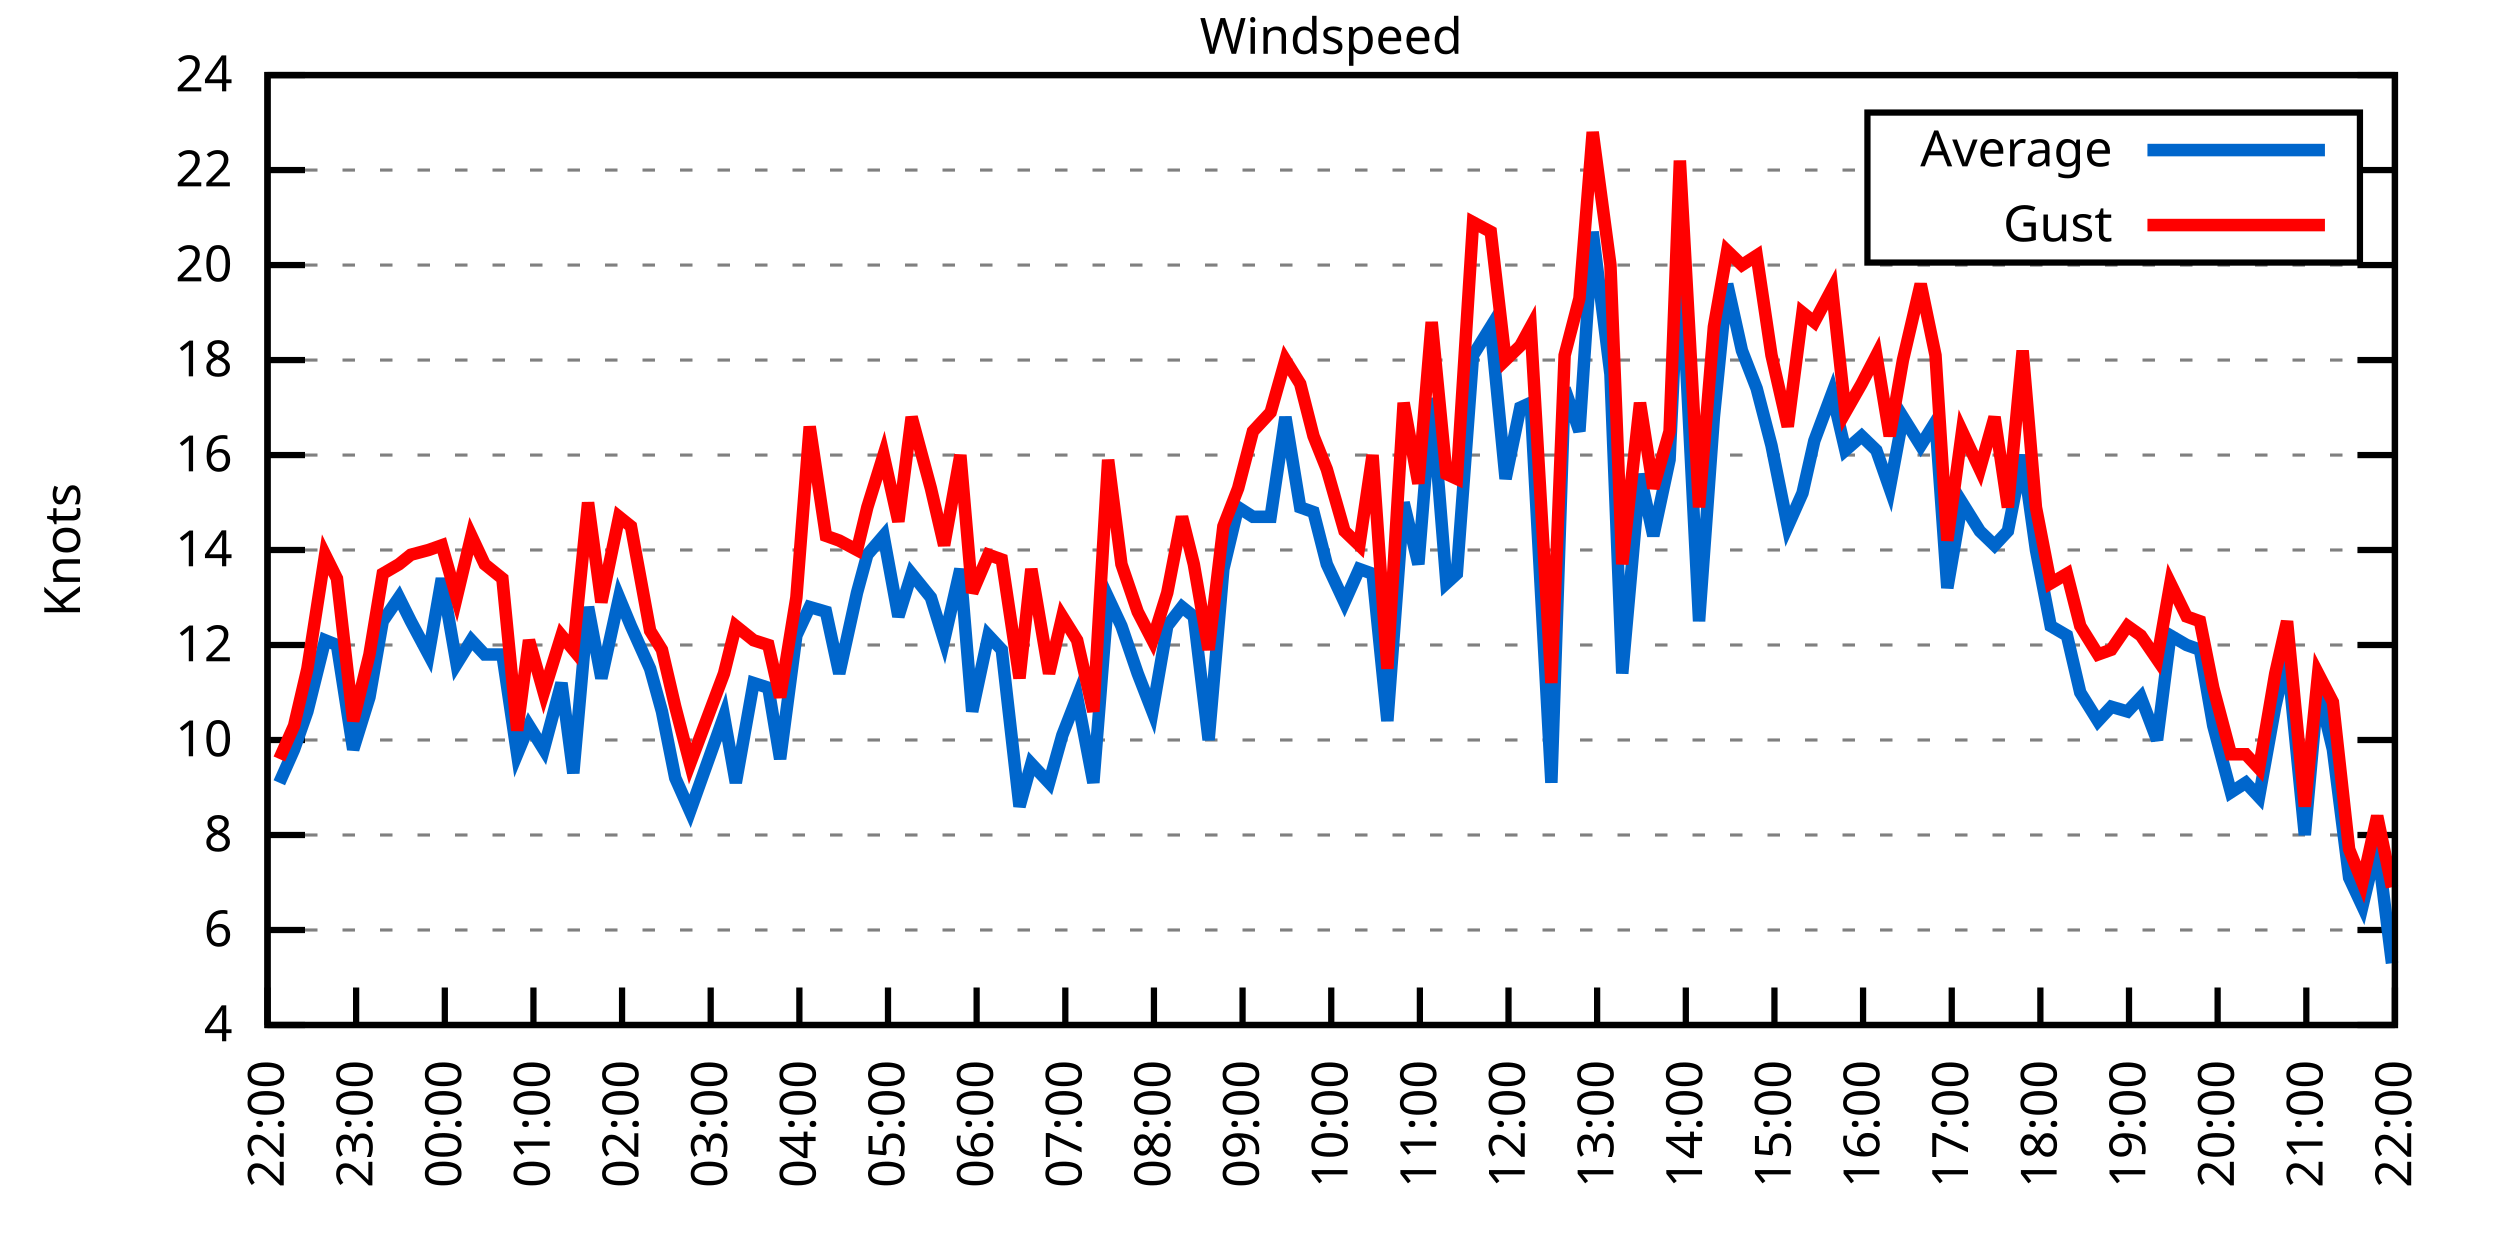
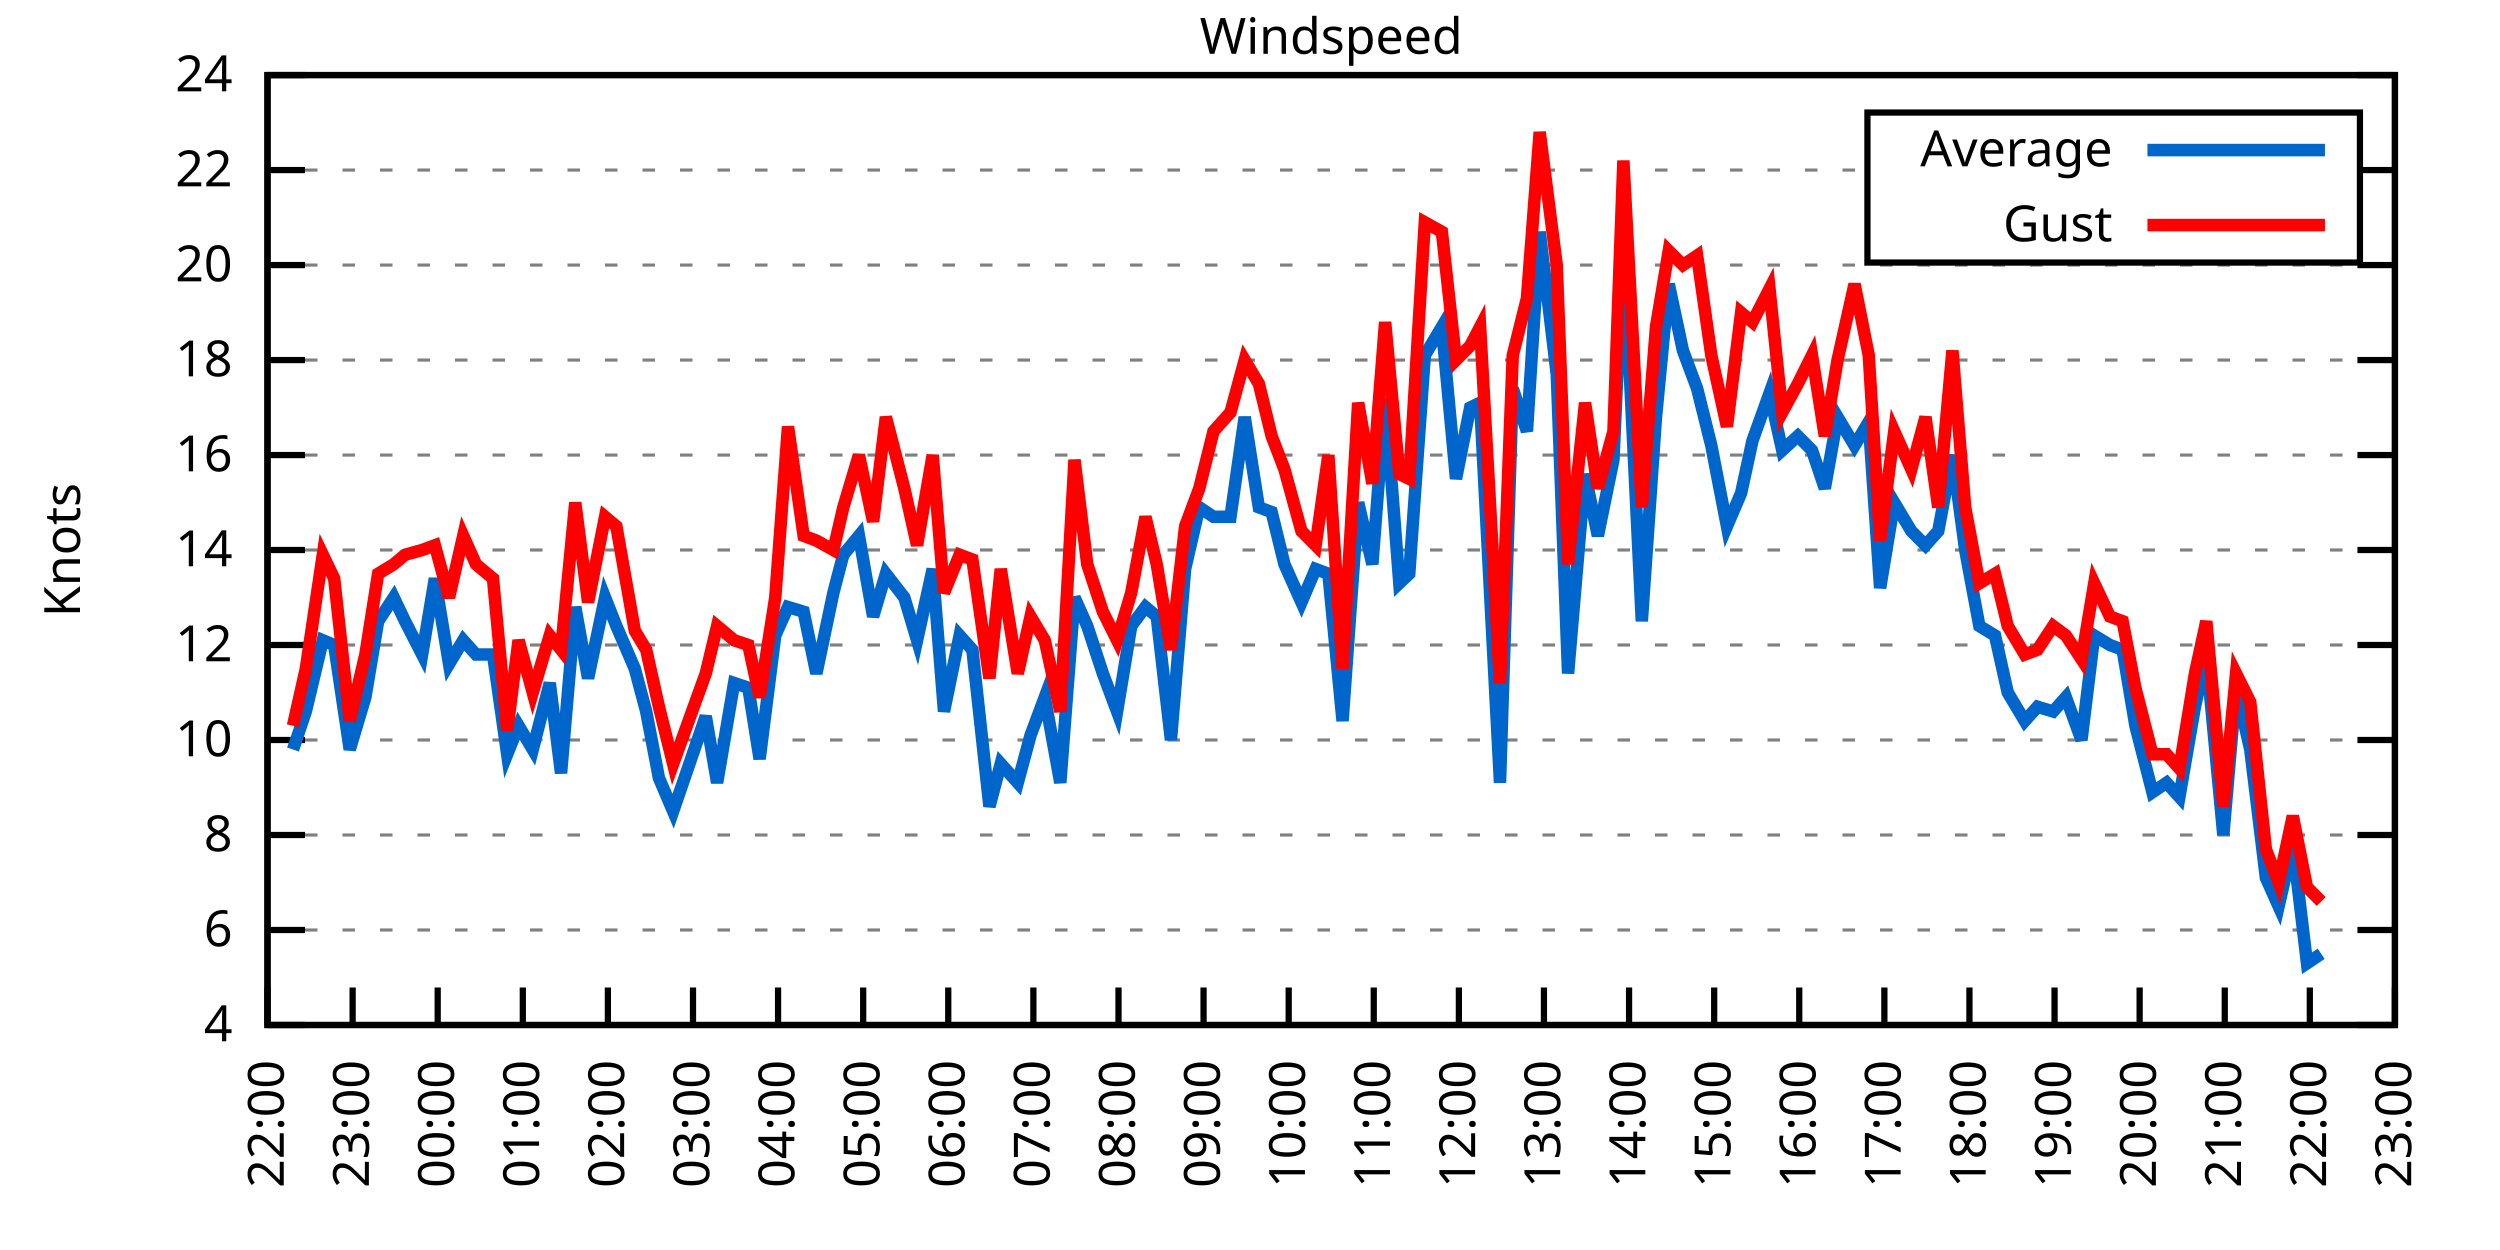
<svg xmlns="http://www.w3.org/2000/svg" xmlns:xlink="http://www.w3.org/1999/xlink" width="400" height="200" viewBox="0 0 400 200">
  <g id="gnuplot_canvas">
    <rect x="0" y="0" width="400" height="200" fill="none" />
    <defs>
      <circle id="gpDot" r="0.5" stroke-width="0.5" stroke="currentColor" />
      <path id="gpPt0" stroke-width="0.333" stroke="currentColor" d="M-1,0 h2 M0,-1 v2" />
      <path id="gpPt1" stroke-width="0.333" stroke="currentColor" d="M-1,-1 L1,1 M1,-1 L-1,1" />
      <path id="gpPt2" stroke-width="0.333" stroke="currentColor" d="M-1,0 L1,0 M0,-1 L0,1 M-1,-1 L1,1 M-1,1 L1,-1" />
      <rect id="gpPt3" stroke-width="0.333" stroke="currentColor" x="-1" y="-1" width="2" height="2" />
      <rect id="gpPt4" stroke-width="0.333" stroke="currentColor" fill="currentColor" x="-1" y="-1" width="2" height="2" />
      <circle id="gpPt5" stroke-width="0.333" stroke="currentColor" cx="0" cy="0" r="1" />
      <use xlink:href="#gpPt5" id="gpPt6" fill="currentColor" stroke="none" />
      <path id="gpPt7" stroke-width="0.333" stroke="currentColor" d="M0,-1.33 L-1.33,0.67 L1.33,0.67 z" />
      <use xlink:href="#gpPt7" id="gpPt8" fill="currentColor" stroke="none" />
      <use xlink:href="#gpPt7" id="gpPt9" stroke="currentColor" transform="rotate(180)" />
      <use xlink:href="#gpPt9" id="gpPt10" fill="currentColor" stroke="none" />
      <use xlink:href="#gpPt3" id="gpPt11" stroke="currentColor" transform="rotate(45)" />
      <use xlink:href="#gpPt11" id="gpPt12" fill="currentColor" stroke="none" />
      <path id="gpPt13" stroke-width="0.333" stroke="currentColor" d="M0,1.330 L1.265,0.411 L0.782,-1.067 L-0.782,-1.076 L-1.265,0.411 z" />
      <use xlink:href="#gpPt13" id="gpPt14" fill="currentColor" stroke="none" />
      <filter id="textbox" filterUnits="objectBoundingBox" x="0" y="0" height="1" width="1">
        <feFlood flood-color="white" flood-opacity="1" result="bgnd" />
        <feComposite in="SourceGraphic" in2="bgnd" operator="atop" />
      </filter>
      <filter id="greybox" filterUnits="objectBoundingBox" x="0" y="0" height="1" width="1">
        <feFlood flood-color="lightgrey" flood-opacity="1" result="grey" />
        <feComposite in="SourceGraphic" in2="grey" operator="atop" />
      </filter>
    </defs>
    <g fill="none" color="white" stroke="currentColor" stroke-width="1.00" stroke-linecap="butt" stroke-linejoin="miter">
</g>
    <g fill="none" color="black" stroke="currentColor" stroke-width="1.00" stroke-linecap="butt" stroke-linejoin="miter">
      <g stroke="none" shape-rendering="crispEdges">
        <polygon fill="rgb(255, 255, 255)" points="42.80,164.00 383.18,164.00 383.18,12.02 42.80,12.02 " />
      </g>
    </g>
    <g fill="none" color="black" stroke="currentColor" stroke-width="1.00" stroke-linecap="butt" stroke-linejoin="miter">
</g>
    <g fill="none" color="black" stroke="black" stroke-width="0.50" stroke-linecap="butt" stroke-linejoin="miter">
</g>
    <g fill="none" color="gray" stroke="currentColor" stroke-width="0.50" stroke-linecap="butt" stroke-linejoin="miter">
      <path stroke="gray" stroke-dasharray="2,4" class="gridline" d="M42.80,164.00 L383.19,164.00  " />
    </g>
    <g fill="none" color="gray" stroke="gray" stroke-width="1.00" stroke-linecap="butt" stroke-linejoin="miter">
</g>
    <g fill="none" color="black" stroke="currentColor" stroke-width="1.00" stroke-linecap="butt" stroke-linejoin="miter">
      <path stroke="black" d="M42.80,164.00 L48.80,164.00 M383.19,164.00 L377.19,164.00  " />
      <g transform="translate(37.20,166.60)" stroke="none" fill="black" font-family="Sans" font-size="8.00" text-anchor="end">
        <text>
          <tspan font-family="Sans"> 4</tspan>
        </text>
      </g>
    </g>
    <g fill="none" color="black" stroke="currentColor" stroke-width="1.00" stroke-linecap="butt" stroke-linejoin="miter">
</g>
    <g fill="none" color="black" stroke="black" stroke-width="0.50" stroke-linecap="butt" stroke-linejoin="miter">
</g>
    <g fill="none" color="gray" stroke="currentColor" stroke-width="0.50" stroke-linecap="butt" stroke-linejoin="miter">
      <path stroke="gray" stroke-dasharray="2,4" class="gridline" d="M42.80,148.80 L383.19,148.80  " />
    </g>
    <g fill="none" color="gray" stroke="gray" stroke-width="1.00" stroke-linecap="butt" stroke-linejoin="miter">
</g>
    <g fill="none" color="black" stroke="currentColor" stroke-width="1.00" stroke-linecap="butt" stroke-linejoin="miter">
      <path stroke="black" d="M42.80,148.80 L48.80,148.80 M383.19,148.80 L377.19,148.80  " />
      <g transform="translate(37.20,151.40)" stroke="none" fill="black" font-family="Sans" font-size="8.00" text-anchor="end">
        <text>
          <tspan font-family="Sans"> 6</tspan>
        </text>
      </g>
    </g>
    <g fill="none" color="black" stroke="currentColor" stroke-width="1.00" stroke-linecap="butt" stroke-linejoin="miter">
</g>
    <g fill="none" color="black" stroke="black" stroke-width="0.50" stroke-linecap="butt" stroke-linejoin="miter">
</g>
    <g fill="none" color="gray" stroke="currentColor" stroke-width="0.50" stroke-linecap="butt" stroke-linejoin="miter">
      <path stroke="gray" stroke-dasharray="2,4" class="gridline" d="M42.80,133.60 L383.19,133.60  " />
    </g>
    <g fill="none" color="gray" stroke="gray" stroke-width="1.00" stroke-linecap="butt" stroke-linejoin="miter">
</g>
    <g fill="none" color="black" stroke="currentColor" stroke-width="1.00" stroke-linecap="butt" stroke-linejoin="miter">
      <path stroke="black" d="M42.80,133.60 L48.80,133.60 M383.19,133.60 L377.19,133.60  " />
      <g transform="translate(37.20,136.20)" stroke="none" fill="black" font-family="Sans" font-size="8.00" text-anchor="end">
        <text>
          <tspan font-family="Sans"> 8</tspan>
        </text>
      </g>
    </g>
    <g fill="none" color="black" stroke="currentColor" stroke-width="1.00" stroke-linecap="butt" stroke-linejoin="miter">
</g>
    <g fill="none" color="black" stroke="black" stroke-width="0.50" stroke-linecap="butt" stroke-linejoin="miter">
</g>
    <g fill="none" color="gray" stroke="currentColor" stroke-width="0.50" stroke-linecap="butt" stroke-linejoin="miter">
      <path stroke="gray" stroke-dasharray="2,4" class="gridline" d="M42.80,118.40 L383.19,118.40  " />
    </g>
    <g fill="none" color="gray" stroke="gray" stroke-width="1.00" stroke-linecap="butt" stroke-linejoin="miter">
</g>
    <g fill="none" color="black" stroke="currentColor" stroke-width="1.00" stroke-linecap="butt" stroke-linejoin="miter">
      <path stroke="black" d="M42.80,118.40 L48.80,118.40 M383.19,118.40 L377.19,118.40  " />
      <g transform="translate(37.20,121.00)" stroke="none" fill="black" font-family="Sans" font-size="8.00" text-anchor="end">
        <text>
          <tspan font-family="Sans"> 10</tspan>
        </text>
      </g>
    </g>
    <g fill="none" color="black" stroke="currentColor" stroke-width="1.00" stroke-linecap="butt" stroke-linejoin="miter">
</g>
    <g fill="none" color="black" stroke="black" stroke-width="0.50" stroke-linecap="butt" stroke-linejoin="miter">
</g>
    <g fill="none" color="gray" stroke="currentColor" stroke-width="0.50" stroke-linecap="butt" stroke-linejoin="miter">
      <path stroke="gray" stroke-dasharray="2,4" class="gridline" d="M42.80,103.20 L383.19,103.20  " />
    </g>
    <g fill="none" color="gray" stroke="gray" stroke-width="1.00" stroke-linecap="butt" stroke-linejoin="miter">
</g>
    <g fill="none" color="black" stroke="currentColor" stroke-width="1.00" stroke-linecap="butt" stroke-linejoin="miter">
      <path stroke="black" d="M42.80,103.20 L48.80,103.20 M383.19,103.20 L377.19,103.20  " />
      <g transform="translate(37.20,105.80)" stroke="none" fill="black" font-family="Sans" font-size="8.00" text-anchor="end">
        <text>
          <tspan font-family="Sans"> 12</tspan>
        </text>
      </g>
    </g>
    <g fill="none" color="black" stroke="currentColor" stroke-width="1.00" stroke-linecap="butt" stroke-linejoin="miter">
</g>
    <g fill="none" color="black" stroke="black" stroke-width="0.50" stroke-linecap="butt" stroke-linejoin="miter">
</g>
    <g fill="none" color="gray" stroke="currentColor" stroke-width="0.50" stroke-linecap="butt" stroke-linejoin="miter">
      <path stroke="gray" stroke-dasharray="2,4" class="gridline" d="M42.80,88.00 L383.19,88.00  " />
    </g>
    <g fill="none" color="gray" stroke="gray" stroke-width="1.00" stroke-linecap="butt" stroke-linejoin="miter">
</g>
    <g fill="none" color="black" stroke="currentColor" stroke-width="1.00" stroke-linecap="butt" stroke-linejoin="miter">
      <path stroke="black" d="M42.80,88.00 L48.80,88.00 M383.19,88.00 L377.19,88.00  " />
      <g transform="translate(37.20,90.60)" stroke="none" fill="black" font-family="Sans" font-size="8.00" text-anchor="end">
        <text>
          <tspan font-family="Sans"> 14</tspan>
        </text>
      </g>
    </g>
    <g fill="none" color="black" stroke="currentColor" stroke-width="1.00" stroke-linecap="butt" stroke-linejoin="miter">
</g>
    <g fill="none" color="black" stroke="black" stroke-width="0.50" stroke-linecap="butt" stroke-linejoin="miter">
</g>
    <g fill="none" color="gray" stroke="currentColor" stroke-width="0.50" stroke-linecap="butt" stroke-linejoin="miter">
      <path stroke="gray" stroke-dasharray="2,4" class="gridline" d="M42.80,72.81 L383.19,72.81  " />
    </g>
    <g fill="none" color="gray" stroke="gray" stroke-width="1.00" stroke-linecap="butt" stroke-linejoin="miter">
</g>
    <g fill="none" color="black" stroke="currentColor" stroke-width="1.00" stroke-linecap="butt" stroke-linejoin="miter">
      <path stroke="black" d="M42.80,72.81 L48.80,72.81 M383.19,72.81 L377.19,72.81  " />
      <g transform="translate(37.20,75.41)" stroke="none" fill="black" font-family="Sans" font-size="8.00" text-anchor="end">
        <text>
          <tspan font-family="Sans"> 16</tspan>
        </text>
      </g>
    </g>
    <g fill="none" color="black" stroke="currentColor" stroke-width="1.00" stroke-linecap="butt" stroke-linejoin="miter">
</g>
    <g fill="none" color="black" stroke="black" stroke-width="0.50" stroke-linecap="butt" stroke-linejoin="miter">
</g>
    <g fill="none" color="gray" stroke="currentColor" stroke-width="0.50" stroke-linecap="butt" stroke-linejoin="miter">
      <path stroke="gray" stroke-dasharray="2,4" class="gridline" d="M42.80,57.61 L383.19,57.61  " />
    </g>
    <g fill="none" color="gray" stroke="gray" stroke-width="1.00" stroke-linecap="butt" stroke-linejoin="miter">
</g>
    <g fill="none" color="black" stroke="currentColor" stroke-width="1.00" stroke-linecap="butt" stroke-linejoin="miter">
      <path stroke="black" d="M42.80,57.61 L48.80,57.61 M383.19,57.61 L377.19,57.61  " />
      <g transform="translate(37.20,60.21)" stroke="none" fill="black" font-family="Sans" font-size="8.00" text-anchor="end">
        <text>
          <tspan font-family="Sans"> 18</tspan>
        </text>
      </g>
    </g>
    <g fill="none" color="black" stroke="currentColor" stroke-width="1.00" stroke-linecap="butt" stroke-linejoin="miter">
</g>
    <g fill="none" color="black" stroke="black" stroke-width="0.50" stroke-linecap="butt" stroke-linejoin="miter">
</g>
    <g fill="none" color="gray" stroke="currentColor" stroke-width="0.50" stroke-linecap="butt" stroke-linejoin="miter">
      <path stroke="gray" stroke-dasharray="2,4" class="gridline" d="M42.80,42.41 L383.19,42.41  " />
    </g>
    <g fill="none" color="gray" stroke="gray" stroke-width="1.00" stroke-linecap="butt" stroke-linejoin="miter">
</g>
    <g fill="none" color="black" stroke="currentColor" stroke-width="1.00" stroke-linecap="butt" stroke-linejoin="miter">
      <path stroke="black" d="M42.80,42.41 L48.80,42.41 M383.19,42.41 L377.19,42.41  " />
      <g transform="translate(37.20,45.01)" stroke="none" fill="black" font-family="Sans" font-size="8.00" text-anchor="end">
        <text>
          <tspan font-family="Sans"> 20</tspan>
        </text>
      </g>
    </g>
    <g fill="none" color="black" stroke="currentColor" stroke-width="1.00" stroke-linecap="butt" stroke-linejoin="miter">
</g>
    <g fill="none" color="black" stroke="black" stroke-width="0.50" stroke-linecap="butt" stroke-linejoin="miter">
</g>
    <g fill="none" color="gray" stroke="currentColor" stroke-width="0.50" stroke-linecap="butt" stroke-linejoin="miter">
      <path stroke="gray" stroke-dasharray="2,4" class="gridline" d="M42.80,27.21 L298.79,27.21 M377.59,27.21 L383.19,27.21  " />
    </g>
    <g fill="none" color="gray" stroke="gray" stroke-width="1.00" stroke-linecap="butt" stroke-linejoin="miter">
</g>
    <g fill="none" color="black" stroke="currentColor" stroke-width="1.00" stroke-linecap="butt" stroke-linejoin="miter">
      <path stroke="black" d="M42.80,27.21 L48.80,27.21 M383.19,27.21 L377.19,27.21  " />
      <g transform="translate(37.20,29.81)" stroke="none" fill="black" font-family="Sans" font-size="8.00" text-anchor="end">
        <text>
          <tspan font-family="Sans"> 22</tspan>
        </text>
      </g>
    </g>
    <g fill="none" color="black" stroke="currentColor" stroke-width="1.00" stroke-linecap="butt" stroke-linejoin="miter">
</g>
    <g fill="none" color="black" stroke="black" stroke-width="0.50" stroke-linecap="butt" stroke-linejoin="miter">
</g>
    <g fill="none" color="gray" stroke="currentColor" stroke-width="0.50" stroke-linecap="butt" stroke-linejoin="miter">
      <path stroke="gray" stroke-dasharray="2,4" class="gridline" d="M42.80,12.01 L383.19,12.01  " />
    </g>
    <g fill="none" color="gray" stroke="gray" stroke-width="1.00" stroke-linecap="butt" stroke-linejoin="miter">
</g>
    <g fill="none" color="black" stroke="currentColor" stroke-width="1.00" stroke-linecap="butt" stroke-linejoin="miter">
      <path stroke="black" d="M42.80,12.01 L48.80,12.01 M383.19,12.01 L377.19,12.01  " />
      <g transform="translate(37.20,14.61)" stroke="none" fill="black" font-family="Sans" font-size="8.00" text-anchor="end">
        <text>
          <tspan font-family="Sans"> 24</tspan>
        </text>
      </g>
    </g>
    <g fill="none" color="black" stroke="currentColor" stroke-width="1.00" stroke-linecap="butt" stroke-linejoin="miter">
      <path stroke="black" d="M42.80,164.00 L42.80,158.00  " />
      <g transform="translate(45.40,169.60) rotate(270.00)" stroke="none" fill="black" font-family="Sans" font-size="8.00" text-anchor="end">
        <text>
          <tspan font-family="Sans">22:00</tspan>
        </text>
      </g>
    </g>
    <g fill="none" color="black" stroke="currentColor" stroke-width="1.00" stroke-linecap="butt" stroke-linejoin="miter">
-       <path stroke="black" d="M56.98,164.00 L56.98,158.00  " />
-       <g transform="translate(59.58,169.60) rotate(270.00)" stroke="none" fill="black" font-family="Sans" font-size="8.00" text-anchor="end">
+       <path stroke="black" d="M56.42,164.00 L56.42,158.00  " />
+       <g transform="translate(59.02,169.60) rotate(270.00)" stroke="none" fill="black" font-family="Sans" font-size="8.00" text-anchor="end">
        <text>
          <tspan font-family="Sans">23:00</tspan>
        </text>
      </g>
    </g>
    <g fill="none" color="black" stroke="currentColor" stroke-width="1.00" stroke-linecap="butt" stroke-linejoin="miter">
-       <path stroke="black" d="M71.17,164.00 L71.17,158.00  " />
-       <g transform="translate(73.77,169.60) rotate(270.00)" stroke="none" fill="black" font-family="Sans" font-size="8.00" text-anchor="end">
+       <path stroke="black" d="M70.03,164.00 L70.03,158.00  " />
+       <g transform="translate(72.63,169.60) rotate(270.00)" stroke="none" fill="black" font-family="Sans" font-size="8.00" text-anchor="end">
        <text>
          <tspan font-family="Sans">00:00</tspan>
        </text>
      </g>
    </g>
    <g fill="none" color="black" stroke="currentColor" stroke-width="1.00" stroke-linecap="butt" stroke-linejoin="miter">
-       <path stroke="black" d="M85.35,164.00 L85.35,158.00  " />
-       <g transform="translate(87.95,169.60) rotate(270.00)" stroke="none" fill="black" font-family="Sans" font-size="8.00" text-anchor="end">
+       <path stroke="black" d="M83.65,164.00 L83.65,158.00  " />
+       <g transform="translate(86.25,169.60) rotate(270.00)" stroke="none" fill="black" font-family="Sans" font-size="8.00" text-anchor="end">
        <text>
          <tspan font-family="Sans">01:00</tspan>
        </text>
      </g>
    </g>
    <g fill="none" color="black" stroke="currentColor" stroke-width="1.00" stroke-linecap="butt" stroke-linejoin="miter">
-       <path stroke="black" d="M99.53,164.00 L99.53,158.00  " />
-       <g transform="translate(102.13,169.60) rotate(270.00)" stroke="none" fill="black" font-family="Sans" font-size="8.00" text-anchor="end">
+       <path stroke="black" d="M97.26,164.00 L97.26,158.00  " />
+       <g transform="translate(99.86,169.60) rotate(270.00)" stroke="none" fill="black" font-family="Sans" font-size="8.00" text-anchor="end">
        <text>
          <tspan font-family="Sans">02:00</tspan>
        </text>
      </g>
    </g>
    <g fill="none" color="black" stroke="currentColor" stroke-width="1.00" stroke-linecap="butt" stroke-linejoin="miter">
-       <path stroke="black" d="M113.71,164.00 L113.71,158.00  " />
-       <g transform="translate(116.31,169.60) rotate(270.00)" stroke="none" fill="black" font-family="Sans" font-size="8.00" text-anchor="end">
+       <path stroke="black" d="M110.88,164.00 L110.88,158.00  " />
+       <g transform="translate(113.48,169.60) rotate(270.00)" stroke="none" fill="black" font-family="Sans" font-size="8.00" text-anchor="end">
        <text>
          <tspan font-family="Sans">03:00</tspan>
        </text>
      </g>
    </g>
    <g fill="none" color="black" stroke="currentColor" stroke-width="1.00" stroke-linecap="butt" stroke-linejoin="miter">
-       <path stroke="black" d="M127.90,164.00 L127.90,158.00  " />
-       <g transform="translate(130.50,169.60) rotate(270.00)" stroke="none" fill="black" font-family="Sans" font-size="8.00" text-anchor="end">
+       <path stroke="black" d="M124.49,164.00 L124.49,158.00  " />
+       <g transform="translate(127.09,169.60) rotate(270.00)" stroke="none" fill="black" font-family="Sans" font-size="8.00" text-anchor="end">
        <text>
          <tspan font-family="Sans">04:00</tspan>
        </text>
      </g>
    </g>
    <g fill="none" color="black" stroke="currentColor" stroke-width="1.00" stroke-linecap="butt" stroke-linejoin="miter">
-       <path stroke="black" d="M142.08,164.00 L142.08,158.00  " />
-       <g transform="translate(144.68,169.60) rotate(270.00)" stroke="none" fill="black" font-family="Sans" font-size="8.00" text-anchor="end">
+       <path stroke="black" d="M138.11,164.00 L138.11,158.00  " />
+       <g transform="translate(140.71,169.60) rotate(270.00)" stroke="none" fill="black" font-family="Sans" font-size="8.00" text-anchor="end">
        <text>
          <tspan font-family="Sans">05:00</tspan>
        </text>
      </g>
    </g>
    <g fill="none" color="black" stroke="currentColor" stroke-width="1.00" stroke-linecap="butt" stroke-linejoin="miter">
-       <path stroke="black" d="M156.26,164.00 L156.26,158.00  " />
-       <g transform="translate(158.86,169.60) rotate(270.00)" stroke="none" fill="black" font-family="Sans" font-size="8.00" text-anchor="end">
+       <path stroke="black" d="M151.72,164.00 L151.72,158.00  " />
+       <g transform="translate(154.32,169.60) rotate(270.00)" stroke="none" fill="black" font-family="Sans" font-size="8.00" text-anchor="end">
        <text>
          <tspan font-family="Sans">06:00</tspan>
        </text>
      </g>
    </g>
    <g fill="none" color="black" stroke="currentColor" stroke-width="1.00" stroke-linecap="butt" stroke-linejoin="miter">
-       <path stroke="black" d="M170.45,164.00 L170.45,158.00  " />
-       <g transform="translate(173.05,169.60) rotate(270.00)" stroke="none" fill="black" font-family="Sans" font-size="8.00" text-anchor="end">
+       <path stroke="black" d="M165.34,164.00 L165.34,158.00  " />
+       <g transform="translate(167.94,169.60) rotate(270.00)" stroke="none" fill="black" font-family="Sans" font-size="8.00" text-anchor="end">
        <text>
          <tspan font-family="Sans">07:00</tspan>
        </text>
      </g>
    </g>
    <g fill="none" color="black" stroke="currentColor" stroke-width="1.00" stroke-linecap="butt" stroke-linejoin="miter">
-       <path stroke="black" d="M184.63,164.00 L184.63,158.00  " />
-       <g transform="translate(187.23,169.60) rotate(270.00)" stroke="none" fill="black" font-family="Sans" font-size="8.00" text-anchor="end">
+       <path stroke="black" d="M178.96,164.00 L178.96,158.00  " />
+       <g transform="translate(181.56,169.60) rotate(270.00)" stroke="none" fill="black" font-family="Sans" font-size="8.00" text-anchor="end">
        <text>
          <tspan font-family="Sans">08:00</tspan>
        </text>
      </g>
    </g>
    <g fill="none" color="black" stroke="currentColor" stroke-width="1.00" stroke-linecap="butt" stroke-linejoin="miter">
-       <path stroke="black" d="M198.81,164.00 L198.81,158.00  " />
-       <g transform="translate(201.41,169.60) rotate(270.00)" stroke="none" fill="black" font-family="Sans" font-size="8.00" text-anchor="end">
+       <path stroke="black" d="M192.57,164.00 L192.57,158.00  " />
+       <g transform="translate(195.17,169.60) rotate(270.00)" stroke="none" fill="black" font-family="Sans" font-size="8.00" text-anchor="end">
        <text>
          <tspan font-family="Sans">09:00</tspan>
        </text>
      </g>
    </g>
    <g fill="none" color="black" stroke="currentColor" stroke-width="1.00" stroke-linecap="butt" stroke-linejoin="miter">
-       <path stroke="black" d="M213.00,164.00 L213.00,158.00  " />
-       <g transform="translate(215.60,169.60) rotate(270.00)" stroke="none" fill="black" font-family="Sans" font-size="8.00" text-anchor="end">
+       <path stroke="black" d="M206.19,164.00 L206.19,158.00  " />
+       <g transform="translate(208.79,169.60) rotate(270.00)" stroke="none" fill="black" font-family="Sans" font-size="8.00" text-anchor="end">
        <text>
          <tspan font-family="Sans">10:00</tspan>
        </text>
      </g>
    </g>
    <g fill="none" color="black" stroke="currentColor" stroke-width="1.00" stroke-linecap="butt" stroke-linejoin="miter">
-       <path stroke="black" d="M227.18,164.00 L227.18,158.00  " />
-       <g transform="translate(229.78,169.60) rotate(270.00)" stroke="none" fill="black" font-family="Sans" font-size="8.00" text-anchor="end">
+       <path stroke="black" d="M219.80,164.00 L219.80,158.00  " />
+       <g transform="translate(222.40,169.60) rotate(270.00)" stroke="none" fill="black" font-family="Sans" font-size="8.00" text-anchor="end">
        <text>
          <tspan font-family="Sans">11:00</tspan>
        </text>
      </g>
    </g>
    <g fill="none" color="black" stroke="currentColor" stroke-width="1.00" stroke-linecap="butt" stroke-linejoin="miter">
-       <path stroke="black" d="M241.36,164.00 L241.36,158.00  " />
-       <g transform="translate(243.96,169.60) rotate(270.00)" stroke="none" fill="black" font-family="Sans" font-size="8.00" text-anchor="end">
+       <path stroke="black" d="M233.42,164.00 L233.42,158.00  " />
+       <g transform="translate(236.02,169.60) rotate(270.00)" stroke="none" fill="black" font-family="Sans" font-size="8.00" text-anchor="end">
        <text>
          <tspan font-family="Sans">12:00</tspan>
        </text>
      </g>
    </g>
    <g fill="none" color="black" stroke="currentColor" stroke-width="1.00" stroke-linecap="butt" stroke-linejoin="miter">
-       <path stroke="black" d="M255.54,164.00 L255.54,158.00  " />
-       <g transform="translate(258.14,169.60) rotate(270.00)" stroke="none" fill="black" font-family="Sans" font-size="8.00" text-anchor="end">
+       <path stroke="black" d="M247.03,164.00 L247.03,158.00  " />
+       <g transform="translate(249.63,169.60) rotate(270.00)" stroke="none" fill="black" font-family="Sans" font-size="8.00" text-anchor="end">
        <text>
          <tspan font-family="Sans">13:00</tspan>
        </text>
      </g>
    </g>
    <g fill="none" color="black" stroke="currentColor" stroke-width="1.00" stroke-linecap="butt" stroke-linejoin="miter">
-       <path stroke="black" d="M269.73,164.00 L269.73,158.00  " />
-       <g transform="translate(272.33,169.60) rotate(270.00)" stroke="none" fill="black" font-family="Sans" font-size="8.00" text-anchor="end">
+       <path stroke="black" d="M260.65,164.00 L260.65,158.00  " />
+       <g transform="translate(263.25,169.60) rotate(270.00)" stroke="none" fill="black" font-family="Sans" font-size="8.00" text-anchor="end">
        <text>
          <tspan font-family="Sans">14:00</tspan>
        </text>
      </g>
    </g>
    <g fill="none" color="black" stroke="currentColor" stroke-width="1.00" stroke-linecap="butt" stroke-linejoin="miter">
-       <path stroke="black" d="M283.91,164.00 L283.91,158.00  " />
-       <g transform="translate(286.51,169.60) rotate(270.00)" stroke="none" fill="black" font-family="Sans" font-size="8.00" text-anchor="end">
+       <path stroke="black" d="M274.27,164.00 L274.27,158.00  " />
+       <g transform="translate(276.87,169.60) rotate(270.00)" stroke="none" fill="black" font-family="Sans" font-size="8.00" text-anchor="end">
        <text>
          <tspan font-family="Sans">15:00</tspan>
        </text>
      </g>
    </g>
    <g fill="none" color="black" stroke="currentColor" stroke-width="1.00" stroke-linecap="butt" stroke-linejoin="miter">
-       <path stroke="black" d="M298.09,164.00 L298.09,158.00  " />
-       <g transform="translate(300.69,169.60) rotate(270.00)" stroke="none" fill="black" font-family="Sans" font-size="8.00" text-anchor="end">
+       <path stroke="black" d="M287.88,164.00 L287.88,158.00  " />
+       <g transform="translate(290.48,169.60) rotate(270.00)" stroke="none" fill="black" font-family="Sans" font-size="8.00" text-anchor="end">
        <text>
          <tspan font-family="Sans">16:00</tspan>
        </text>
      </g>
    </g>
    <g fill="none" color="black" stroke="currentColor" stroke-width="1.00" stroke-linecap="butt" stroke-linejoin="miter">
-       <path stroke="black" d="M312.28,164.00 L312.28,158.00  " />
-       <g transform="translate(314.88,169.60) rotate(270.00)" stroke="none" fill="black" font-family="Sans" font-size="8.00" text-anchor="end">
+       <path stroke="black" d="M301.50,164.00 L301.50,158.00  " />
+       <g transform="translate(304.10,169.60) rotate(270.00)" stroke="none" fill="black" font-family="Sans" font-size="8.00" text-anchor="end">
        <text>
          <tspan font-family="Sans">17:00</tspan>
        </text>
      </g>
    </g>
    <g fill="none" color="black" stroke="currentColor" stroke-width="1.00" stroke-linecap="butt" stroke-linejoin="miter">
-       <path stroke="black" d="M326.46,164.00 L326.46,158.00  " />
-       <g transform="translate(329.06,169.60) rotate(270.00)" stroke="none" fill="black" font-family="Sans" font-size="8.00" text-anchor="end">
+       <path stroke="black" d="M315.11,164.00 L315.11,158.00  " />
+       <g transform="translate(317.71,169.60) rotate(270.00)" stroke="none" fill="black" font-family="Sans" font-size="8.00" text-anchor="end">
        <text>
          <tspan font-family="Sans">18:00</tspan>
        </text>
      </g>
    </g>
    <g fill="none" color="black" stroke="currentColor" stroke-width="1.00" stroke-linecap="butt" stroke-linejoin="miter">
-       <path stroke="black" d="M340.64,164.00 L340.64,158.00  " />
-       <g transform="translate(343.24,169.60) rotate(270.00)" stroke="none" fill="black" font-family="Sans" font-size="8.00" text-anchor="end">
+       <path stroke="black" d="M328.73,164.00 L328.73,158.00  " />
+       <g transform="translate(331.33,169.60) rotate(270.00)" stroke="none" fill="black" font-family="Sans" font-size="8.00" text-anchor="end">
        <text>
          <tspan font-family="Sans">19:00</tspan>
        </text>
      </g>
    </g>
    <g fill="none" color="black" stroke="currentColor" stroke-width="1.00" stroke-linecap="butt" stroke-linejoin="miter">
-       <path stroke="black" d="M354.82,164.00 L354.82,158.00  " />
-       <g transform="translate(357.42,169.60) rotate(270.00)" stroke="none" fill="black" font-family="Sans" font-size="8.00" text-anchor="end">
+       <path stroke="black" d="M342.34,164.00 L342.34,158.00  " />
+       <g transform="translate(344.94,169.60) rotate(270.00)" stroke="none" fill="black" font-family="Sans" font-size="8.00" text-anchor="end">
        <text>
          <tspan font-family="Sans">20:00</tspan>
        </text>
      </g>
    </g>
    <g fill="none" color="black" stroke="currentColor" stroke-width="1.00" stroke-linecap="butt" stroke-linejoin="miter">
-       <path stroke="black" d="M369.01,164.00 L369.01,158.00  " />
-       <g transform="translate(371.61,169.60) rotate(270.00)" stroke="none" fill="black" font-family="Sans" font-size="8.00" text-anchor="end">
+       <path stroke="black" d="M355.96,164.00 L355.96,158.00  " />
+       <g transform="translate(358.56,169.60) rotate(270.00)" stroke="none" fill="black" font-family="Sans" font-size="8.00" text-anchor="end">
        <text>
          <tspan font-family="Sans">21:00</tspan>
+         </text>
+       </g>
+     </g>
+     <g fill="none" color="black" stroke="currentColor" stroke-width="1.00" stroke-linecap="butt" stroke-linejoin="miter">
+       <path stroke="black" d="M369.57,164.00 L369.57,158.00  " />
+       <g transform="translate(372.17,169.60) rotate(270.00)" stroke="none" fill="black" font-family="Sans" font-size="8.00" text-anchor="end">
+         <text>
+           <tspan font-family="Sans">22:00</tspan>
        </text>
      </g>
    </g>
    <g fill="none" color="black" stroke="currentColor" stroke-width="1.00" stroke-linecap="butt" stroke-linejoin="miter">
      <path stroke="black" d="M383.19,164.00 L383.19,158.00  " />
      <g transform="translate(385.79,169.60) rotate(270.00)" stroke="none" fill="black" font-family="Sans" font-size="8.00" text-anchor="end">
        <text>
-           <tspan font-family="Sans">22:00</tspan>
+           <tspan font-family="Sans">23:00</tspan>
        </text>
      </g>
    </g>
    <g fill="none" color="black" stroke="currentColor" stroke-width="1.00" stroke-linecap="butt" stroke-linejoin="miter">
</g>
    <g fill="none" color="black" stroke="currentColor" stroke-width="1.00" stroke-linecap="butt" stroke-linejoin="miter">
      <path stroke="black" d="M42.80,12.01 L42.80,164.00 L383.19,164.00 L383.19,12.01 L42.80,12.01 Z  " />
    </g>
    <g fill="none" color="black" stroke="currentColor" stroke-width="1.00" stroke-linecap="butt" stroke-linejoin="miter">
</g>
    <g fill="none" color="black" stroke="currentColor" stroke-width="1.00" stroke-linecap="butt" stroke-linejoin="miter">
      <path stroke="black" d="M298.79,42.01 L298.79,18.01 L377.59,18.01 L377.59,42.01 L298.79,42.01 Z  " />
    </g>
    <g id="Windspeed_plot_1">
      <g fill="none" color="white" stroke="black" stroke-width="2.00" stroke-linecap="butt" stroke-linejoin="miter">
</g>
      <g fill="none" color="black" stroke="currentColor" stroke-width="2.00" stroke-linecap="butt" stroke-linejoin="miter">
        <g transform="translate(337.99,26.61)" stroke="none" fill="black" font-family="Sans" font-size="8.00" text-anchor="end">
          <text>
            <tspan font-family="Sans">Average</tspan>
          </text>
        </g>
      </g>
      <g fill="none" color="black" stroke="currentColor" stroke-width="2.00" stroke-linecap="butt" stroke-linejoin="miter">
-         <path stroke="rgb(  0, 102, 204)" d="M343.59,24.01 L371.99,24.01 M44.69,125.24 L47.05,119.92 L49.18,113.84 L52.02,102.44 L53.91,103.20 L56.51,119.92   L59.11,111.56 L61.24,99.40 L63.84,95.60 L65.73,99.40 L68.57,104.72 L70.69,92.56 L73.06,106.24 L75.42,102.44   L77.55,104.72 L80.38,104.72 L82.75,120.68 L84.64,116.12 L87.00,119.92 L89.84,109.28 L91.73,123.72 L94.09,97.12   L96.22,108.52 L99.06,95.60 L100.95,100.16 L104.02,107.00 L105.91,113.84 L108.04,124.48 L110.41,129.80 L115.84,114.60   L117.73,125.24 L120.57,109.28 L122.93,110.04 L124.82,121.44 L127.42,101.68 L129.55,97.12 L132.15,97.88 L134.28,107.76   L137.12,94.84 L138.77,88.76 L141.37,85.73 L143.74,98.64 L145.86,91.80 L148.94,95.60 L151.06,102.44 L153.66,91.04   L155.55,113.84 L158.15,101.68 L160.28,103.96 L163.12,129.04 L165.01,122.20 L167.85,125.24 L169.97,117.64 L172.34,111.56   L174.94,125.24 L177.30,95.60 L179.43,100.16 L182.03,107.76 L184.39,113.84 L186.76,100.16 L189.12,97.12 L191.01,98.64   L193.38,118.40 L195.74,91.04 L198.10,81.17 L200.47,82.69 L203.30,82.69 L205.67,66.73 L208.03,81.17 L210.16,81.93   L212.29,90.28 L215.12,96.36 L217.49,91.04 L219.61,91.80 L221.98,115.36 L224.58,80.41 L226.94,90.28 L229.07,63.69   L231.43,93.32 L233.09,91.80 L235.69,56.85 L238.52,52.29 L240.89,76.61 L243.25,65.21 L244.91,64.45 L248.22,125.24   L250.34,62.17 L252.71,69.01 L254.83,37.09 L257.67,59.89 L259.56,107.76 L262.40,75.85 L264.53,85.73 L267.13,73.57   L268.78,38.61 L271.85,99.40 L274.22,66.73 L276.35,45.45 L278.71,56.09 L281.07,62.17 L283.44,71.29 L286.04,84.21   L288.40,78.89 L290.29,70.53 L293.13,62.93 L295.26,72.05 L297.86,69.77 L300.22,72.05 L302.35,78.13 L304.47,66.73   L307.31,71.29 L309.68,67.49 L311.57,94.08 L313.93,80.41 L316.77,84.97 L319.13,87.25 L321.26,84.97 L323.62,72.81   L325.75,88.00 L328.11,100.16 L330.71,101.68 L332.84,110.80 L335.68,115.36 L337.80,113.08 L340.40,113.84 L342.53,111.56   L345.13,118.40 L347.26,101.68 L349.86,103.20 L351.99,103.96 L354.12,116.12 L356.95,126.76 L359.32,125.24 L361.44,127.52   L364.04,113.08 L365.93,104.72 L368.77,133.60 L370.90,110.04 L373.26,119.92 L375.86,140.44 L377.99,145.00 L380.35,135.12   L382.72,154.12  " />
+         <path stroke="rgb(  0, 102, 204)" d="M343.59,24.01 L371.99,24.01 M46.88,119.92 L48.93,113.84 L51.65,102.44 L53.47,103.20 L55.96,119.92 L58.46,111.56   L60.50,99.40 L63.00,95.60 L64.81,99.40 L67.54,104.72 L69.58,92.56 L71.85,106.24 L74.12,102.44 L76.16,104.72   L78.88,104.72 L81.15,120.68 L82.97,116.12 L85.24,119.92 L87.96,109.28 L89.77,123.72 L92.04,97.12 L94.09,108.52   L96.81,95.60 L98.62,100.16 L101.57,107.00 L103.39,113.84 L105.43,124.48 L107.70,129.80 L112.92,114.60 L114.74,125.24   L117.46,109.28 L119.73,110.04 L121.54,121.44 L124.04,101.68 L126.08,97.12 L128.58,97.88 L130.62,107.76 L133.34,94.84   L134.93,88.76 L137.43,85.73 L139.70,98.64 L141.74,91.80 L144.69,95.60 L146.73,102.44 L149.23,91.04 L151.04,113.84   L153.54,101.68 L155.58,103.96 L158.31,129.04 L160.12,122.20 L162.84,125.24 L164.89,117.64 L167.16,111.56 L169.65,125.24   L171.92,95.60 L173.96,100.16 L176.46,107.76 L178.73,113.84 L181.00,100.16 L183.27,97.12 L185.08,98.64 L187.35,118.40   L189.62,91.04 L191.89,81.17 L194.16,82.69 L196.88,82.69 L199.15,66.73 L201.42,81.17 L203.46,81.93 L205.51,90.28   L208.23,96.36 L210.50,91.04 L212.54,91.80 L214.81,115.36 L217.31,80.41 L219.58,90.28 L221.62,63.69 L223.89,93.32   L225.48,91.80 L227.97,56.85 L230.70,52.29 L232.96,76.61 L235.23,65.21 L236.82,64.45 L240.00,125.24 L242.04,62.17   L244.31,69.01 L246.35,37.09 L249.08,59.89 L250.89,107.76 L253.61,75.85 L255.66,85.73 L258.15,73.57 L259.74,38.61   L262.69,99.40 L264.96,66.73 L267.00,45.45 L269.27,56.09 L271.54,62.17 L273.81,71.29 L276.31,84.21 L278.58,78.89   L280.39,70.53 L283.12,62.93 L285.16,72.05 L287.65,69.77 L289.92,72.05 L291.97,78.13 L294.01,66.73 L296.73,71.29   L299.00,67.49 L300.82,94.08 L303.08,80.41 L305.81,84.97 L308.08,87.25 L310.12,84.97 L312.39,72.81 L314.43,88.00   L316.70,100.16 L319.20,101.68 L321.24,110.80 L323.96,115.36 L326.00,113.08 L328.50,113.84 L330.54,111.56 L333.04,118.40   L335.08,101.68 L337.58,103.20 L339.62,103.96 L341.66,116.12 L344.39,126.76 L346.65,125.24 L348.70,127.52 L351.19,113.08   L353.01,104.72 L355.73,133.60 L357.77,110.04 L360.04,119.92 L362.54,140.44 L364.58,145.00 L366.85,135.12 L369.12,154.12   L371.39,152.60  " />
      </g>
    </g>
    <g id="Windspeed_plot_2">
      <g fill="none" color="black" stroke="currentColor" stroke-width="2.00" stroke-linecap="butt" stroke-linejoin="miter">
        <g transform="translate(337.99,38.61)" stroke="none" fill="black" font-family="Sans" font-size="8.00" text-anchor="end">
          <text>
            <tspan font-family="Sans">Gust</tspan>
          </text>
        </g>
      </g>
      <g fill="none" color="black" stroke="currentColor" stroke-width="2.00" stroke-linecap="butt" stroke-linejoin="miter">
-         <path stroke="rgb(255,   0,   0)" d="M343.59,36.01 L371.99,36.01 M44.69,121.44 L47.05,116.12 L49.18,107.00 L52.02,88.76 L53.91,92.56 L56.51,115.36   L59.11,104.72 L61.24,91.80 L63.84,90.28 L65.73,88.76 L68.57,88.00 L70.69,87.25 L73.06,95.60 L75.42,85.73   L77.55,90.28 L80.38,92.56 L82.75,116.88 L84.64,102.44 L87.00,110.80 L89.84,101.68 L91.73,103.96 L94.09,80.41   L96.22,96.36 L99.06,82.69 L100.95,84.21 L104.02,100.92 L105.91,103.96 L108.04,113.08 L110.41,122.20 L115.84,107.76   L117.73,100.16 L120.57,102.44 L122.93,103.20 L124.82,111.56 L127.42,95.60 L129.55,68.25 L132.15,85.73 L134.28,86.49   L137.12,88.00 L138.77,81.17 L141.37,72.81 L143.74,83.45 L145.86,66.73 L148.94,78.13 L151.06,87.25 L153.66,72.81   L155.55,94.84 L158.15,88.76 L160.28,89.52 L163.12,108.52 L165.01,91.04 L167.85,107.76 L169.97,98.64 L172.34,102.44   L174.94,113.84 L177.30,73.57 L179.43,90.28 L182.03,97.88 L184.39,102.44 L186.76,94.84 L189.12,82.69 L191.01,90.28   L193.38,103.96 L195.74,84.21 L198.10,78.13 L200.47,69.01 L203.30,65.97 L205.67,57.61 L208.03,61.41 L210.16,69.77   L212.29,75.09 L215.12,84.97 L217.49,87.25 L219.61,72.81 L221.98,107.00 L224.58,64.45 L226.94,77.37 L229.07,51.53   L231.43,75.85 L233.09,76.61 L235.69,35.57 L238.52,37.09 L240.89,57.61 L243.25,55.33 L244.91,52.29 L248.22,109.28   L250.34,56.85 L252.71,47.73 L254.83,21.13 L257.67,42.41 L259.56,90.28 L262.40,64.45 L264.53,78.13 L267.13,69.01   L268.78,25.69 L271.85,81.17 L274.22,52.29 L276.35,40.13 L278.71,42.41 L281.07,40.89 L283.44,56.85 L286.04,68.25   L288.40,50.01 L290.29,51.53 L293.13,46.21 L295.26,65.97 L297.86,61.41 L300.22,56.85 L302.35,69.77 L304.47,57.61   L307.31,45.45 L309.68,56.85 L311.57,86.49 L313.93,69.01 L316.77,75.09 L319.13,66.73 L321.26,81.17 L323.62,56.09   L325.75,81.17 L328.11,93.32 L330.71,91.80 L332.84,100.16 L335.68,104.72 L337.80,103.96 L340.40,100.16 L342.53,101.68   L345.13,105.48 L347.26,93.32 L349.86,98.64 L351.99,99.40 L354.12,110.04 L356.95,120.68 L359.32,120.68 L361.44,122.96   L364.04,107.76 L365.93,99.40 L368.77,129.04 L370.90,107.76 L373.26,112.32 L375.86,135.88 L377.99,141.20 L380.35,130.56   L382.72,141.96  " />
+         <path stroke="rgb(255,   0,   0)" d="M343.59,36.01 L371.99,36.01 M46.88,116.12 L48.93,107.00 L51.65,88.76 L53.47,92.56 L55.96,115.36 L58.46,104.72   L60.50,91.80 L63.00,90.28 L64.81,88.76 L67.54,88.00 L69.58,87.25 L71.85,95.60 L74.12,85.73 L76.16,90.28   L78.88,92.56 L81.15,116.88 L82.97,102.44 L85.24,110.80 L87.96,101.68 L89.77,103.96 L92.04,80.41 L94.09,96.36   L96.81,82.69 L98.62,84.21 L101.57,100.92 L103.39,103.96 L105.43,113.08 L107.70,122.20 L112.92,107.76 L114.74,100.16   L117.46,102.44 L119.73,103.20 L121.54,111.56 L124.04,95.60 L126.08,68.25 L128.58,85.73 L130.62,86.49 L133.34,88.00   L134.93,81.17 L137.43,72.81 L139.70,83.45 L141.74,66.73 L144.69,78.13 L146.73,87.25 L149.23,72.81 L151.04,94.84   L153.54,88.76 L155.58,89.52 L158.31,108.52 L160.12,91.04 L162.84,107.76 L164.89,98.64 L167.16,102.44 L169.65,113.84   L171.92,73.57 L173.96,90.28 L176.46,97.88 L178.73,102.44 L181.00,94.84 L183.27,82.69 L185.08,90.28 L187.35,103.96   L189.62,84.21 L191.89,78.13 L194.16,69.01 L196.88,65.97 L199.15,57.61 L201.42,61.41 L203.46,69.77 L205.51,75.09   L208.23,84.97 L210.50,87.25 L212.54,72.81 L214.81,107.00 L217.31,64.45 L219.58,77.37 L221.62,51.53 L223.89,75.85   L225.48,76.61 L227.97,35.57 L230.70,37.09 L232.96,57.61 L235.23,55.33 L236.82,52.29 L240.00,109.28 L242.04,56.85   L244.31,47.73 L246.35,21.13 L249.08,42.41 L250.89,90.28 L253.61,64.45 L255.66,78.13 L258.15,69.01 L259.74,25.69   L262.69,81.17 L264.96,52.29 L267.00,40.13 L269.27,42.41 L271.54,40.89 L273.81,56.85 L276.31,68.25 L278.58,50.01   L280.39,51.53 L283.12,46.21 L285.16,65.97 L287.65,61.41 L289.92,56.85 L291.97,69.77 L294.01,57.61 L296.73,45.45   L299.00,56.85 L300.82,86.49 L303.08,69.01 L305.81,75.09 L308.08,66.73 L310.12,81.17 L312.39,56.09 L314.43,81.17   L316.70,93.32 L319.20,91.80 L321.24,100.16 L323.96,104.72 L326.00,103.96 L328.50,100.16 L330.54,101.68 L333.04,105.48   L335.08,93.32 L337.58,98.64 L339.62,99.40 L341.66,110.04 L344.39,120.68 L346.65,120.68 L348.70,122.96 L351.19,107.76   L353.01,99.40 L355.73,129.04 L357.77,107.76 L360.04,112.32 L362.54,135.88 L364.58,141.20 L366.85,130.56 L369.12,141.96   L371.39,144.24  " />
      </g>
    </g>
    <g fill="none" color="black" stroke="currentColor" stroke-width="2.00" stroke-linecap="butt" stroke-linejoin="miter">
</g>
    <g fill="none" color="black" stroke="black" stroke-width="1.00" stroke-linecap="butt" stroke-linejoin="miter">
</g>
    <g fill="none" color="black" stroke="currentColor" stroke-width="1.00" stroke-linecap="butt" stroke-linejoin="miter">
      <path stroke="black" d="M42.80,12.01 L42.80,164.00 L383.19,164.00 L383.19,12.01 L42.80,12.01 Z  " />
      <g transform="translate(12.80,88.01) rotate(270.00)" stroke="none" fill="black" font-family="Sans" font-size="8.00" text-anchor="middle">
        <text>
          <tspan font-family="Sans">Knots</tspan>
        </text>
      </g>
    </g>
    <g fill="none" color="black" stroke="currentColor" stroke-width="1.00" stroke-linecap="butt" stroke-linejoin="miter">
</g>
    <g fill="none" color="black" stroke="currentColor" stroke-width="1.00" stroke-linecap="butt" stroke-linejoin="miter">
      <g transform="translate(212.99,8.61)" stroke="none" fill="black" font-family="Sans" font-size="8.00" text-anchor="middle">
        <text>
          <tspan font-family="Sans">Windspeed</tspan>
        </text>
      </g>
    </g>
    <g fill="none" color="black" stroke="currentColor" stroke-width="1.00" stroke-linecap="butt" stroke-linejoin="miter">
</g>
  </g>
</svg>
